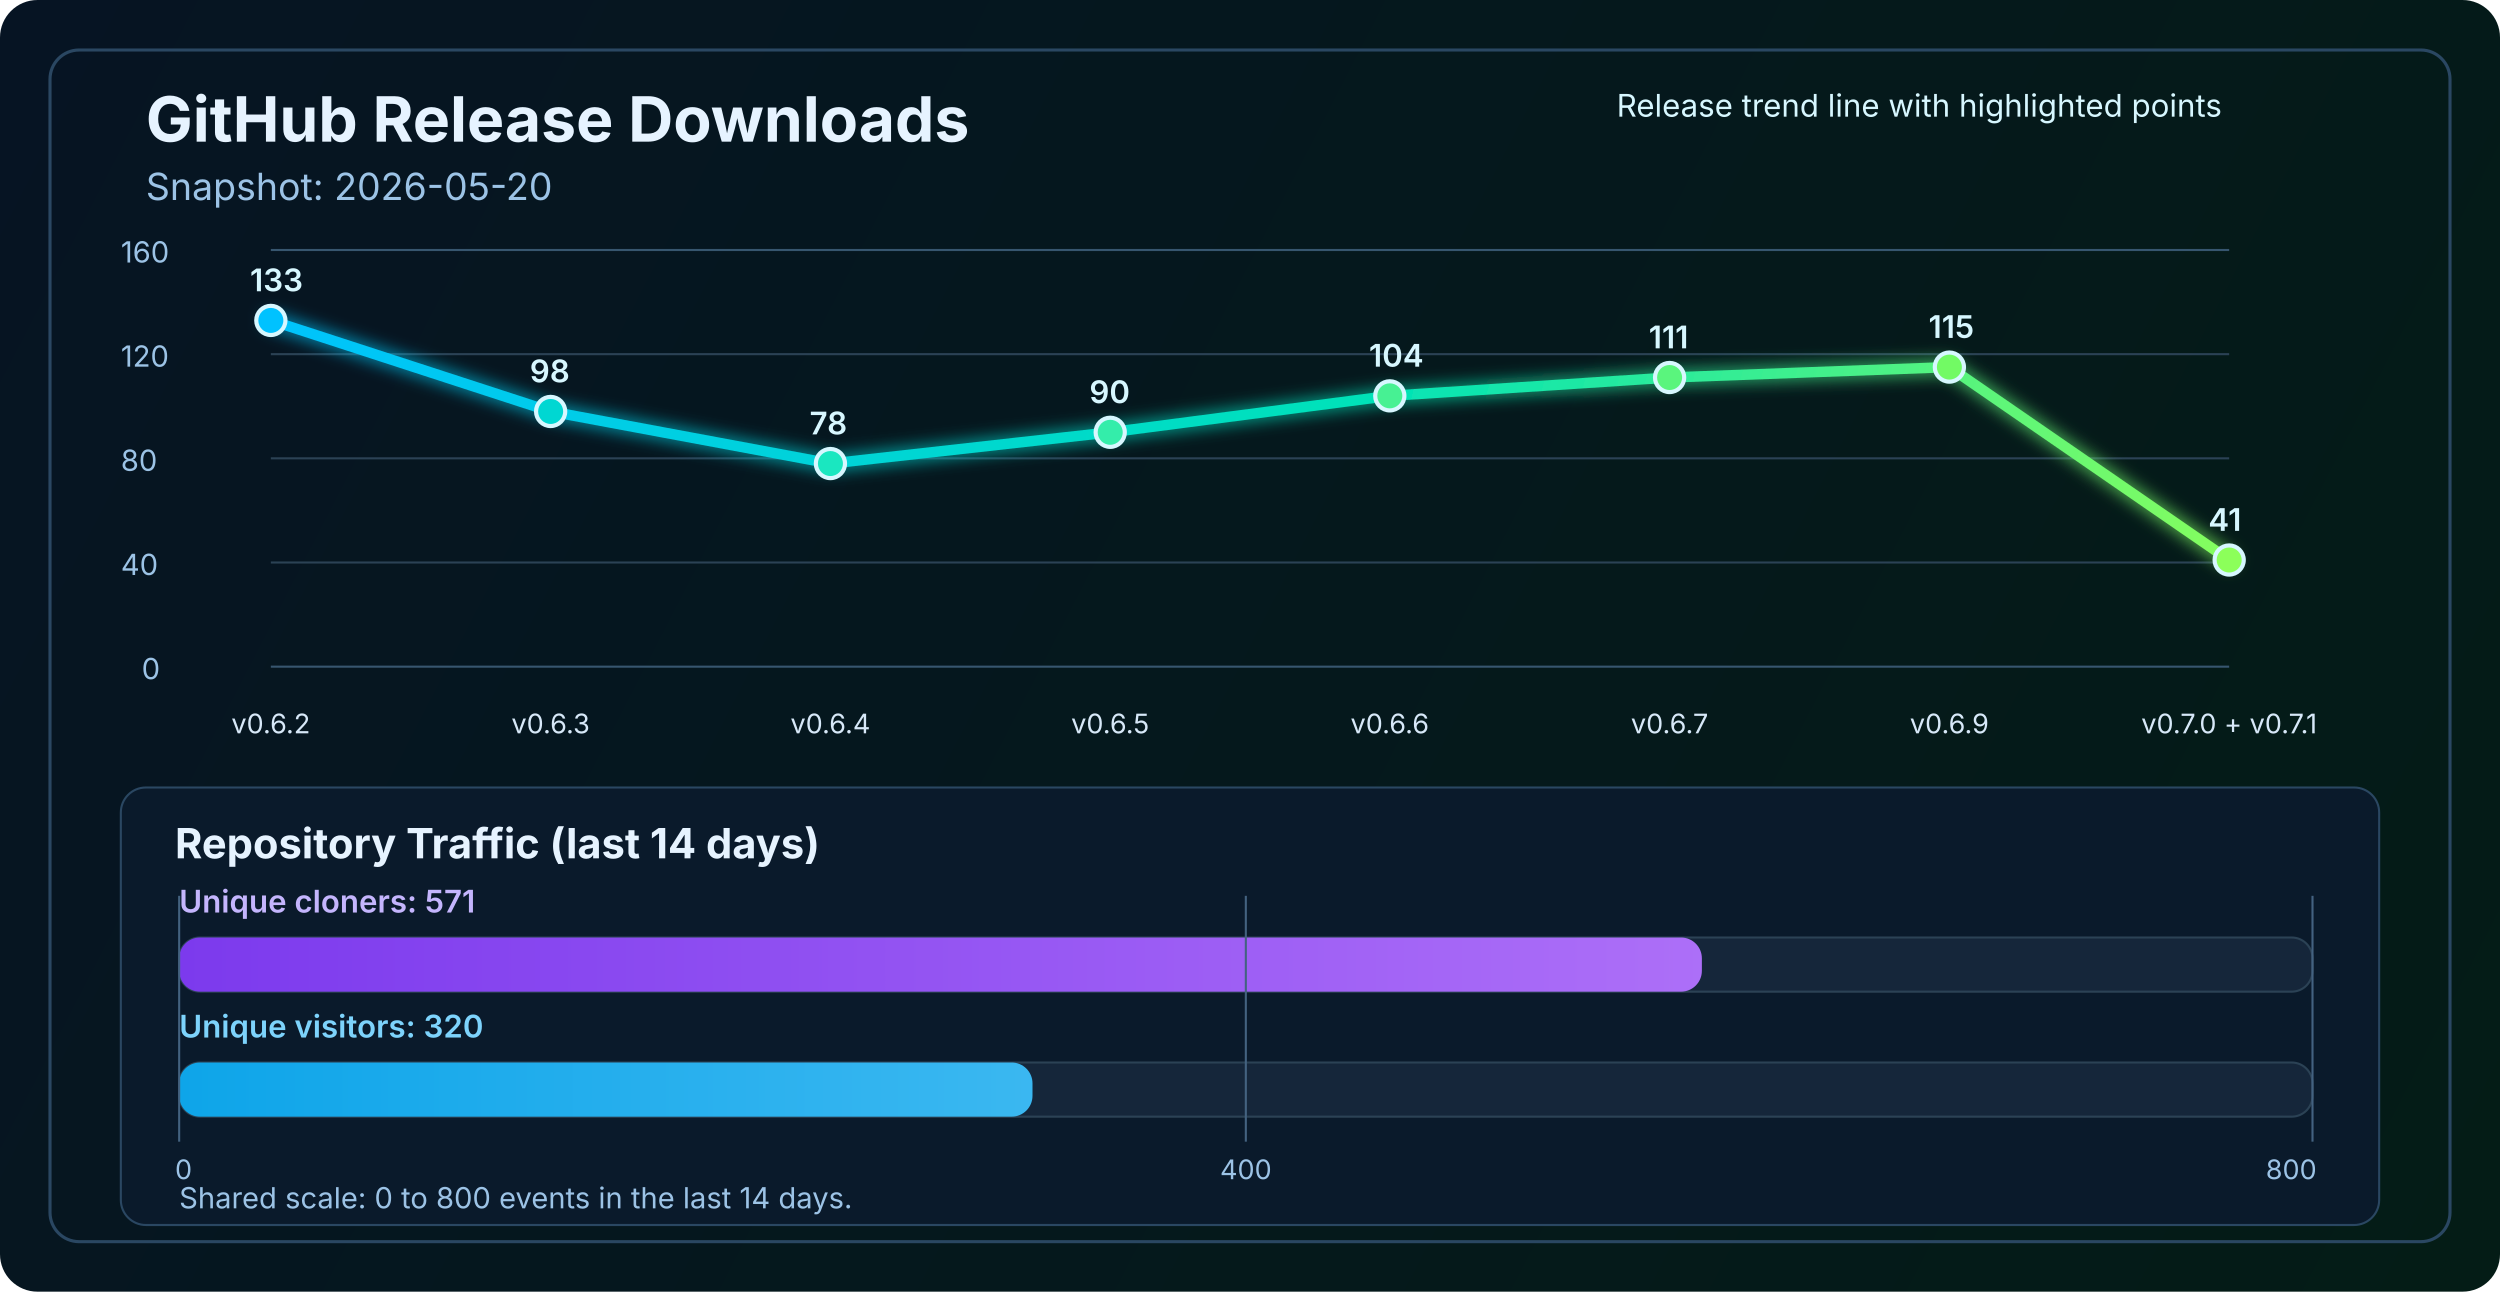
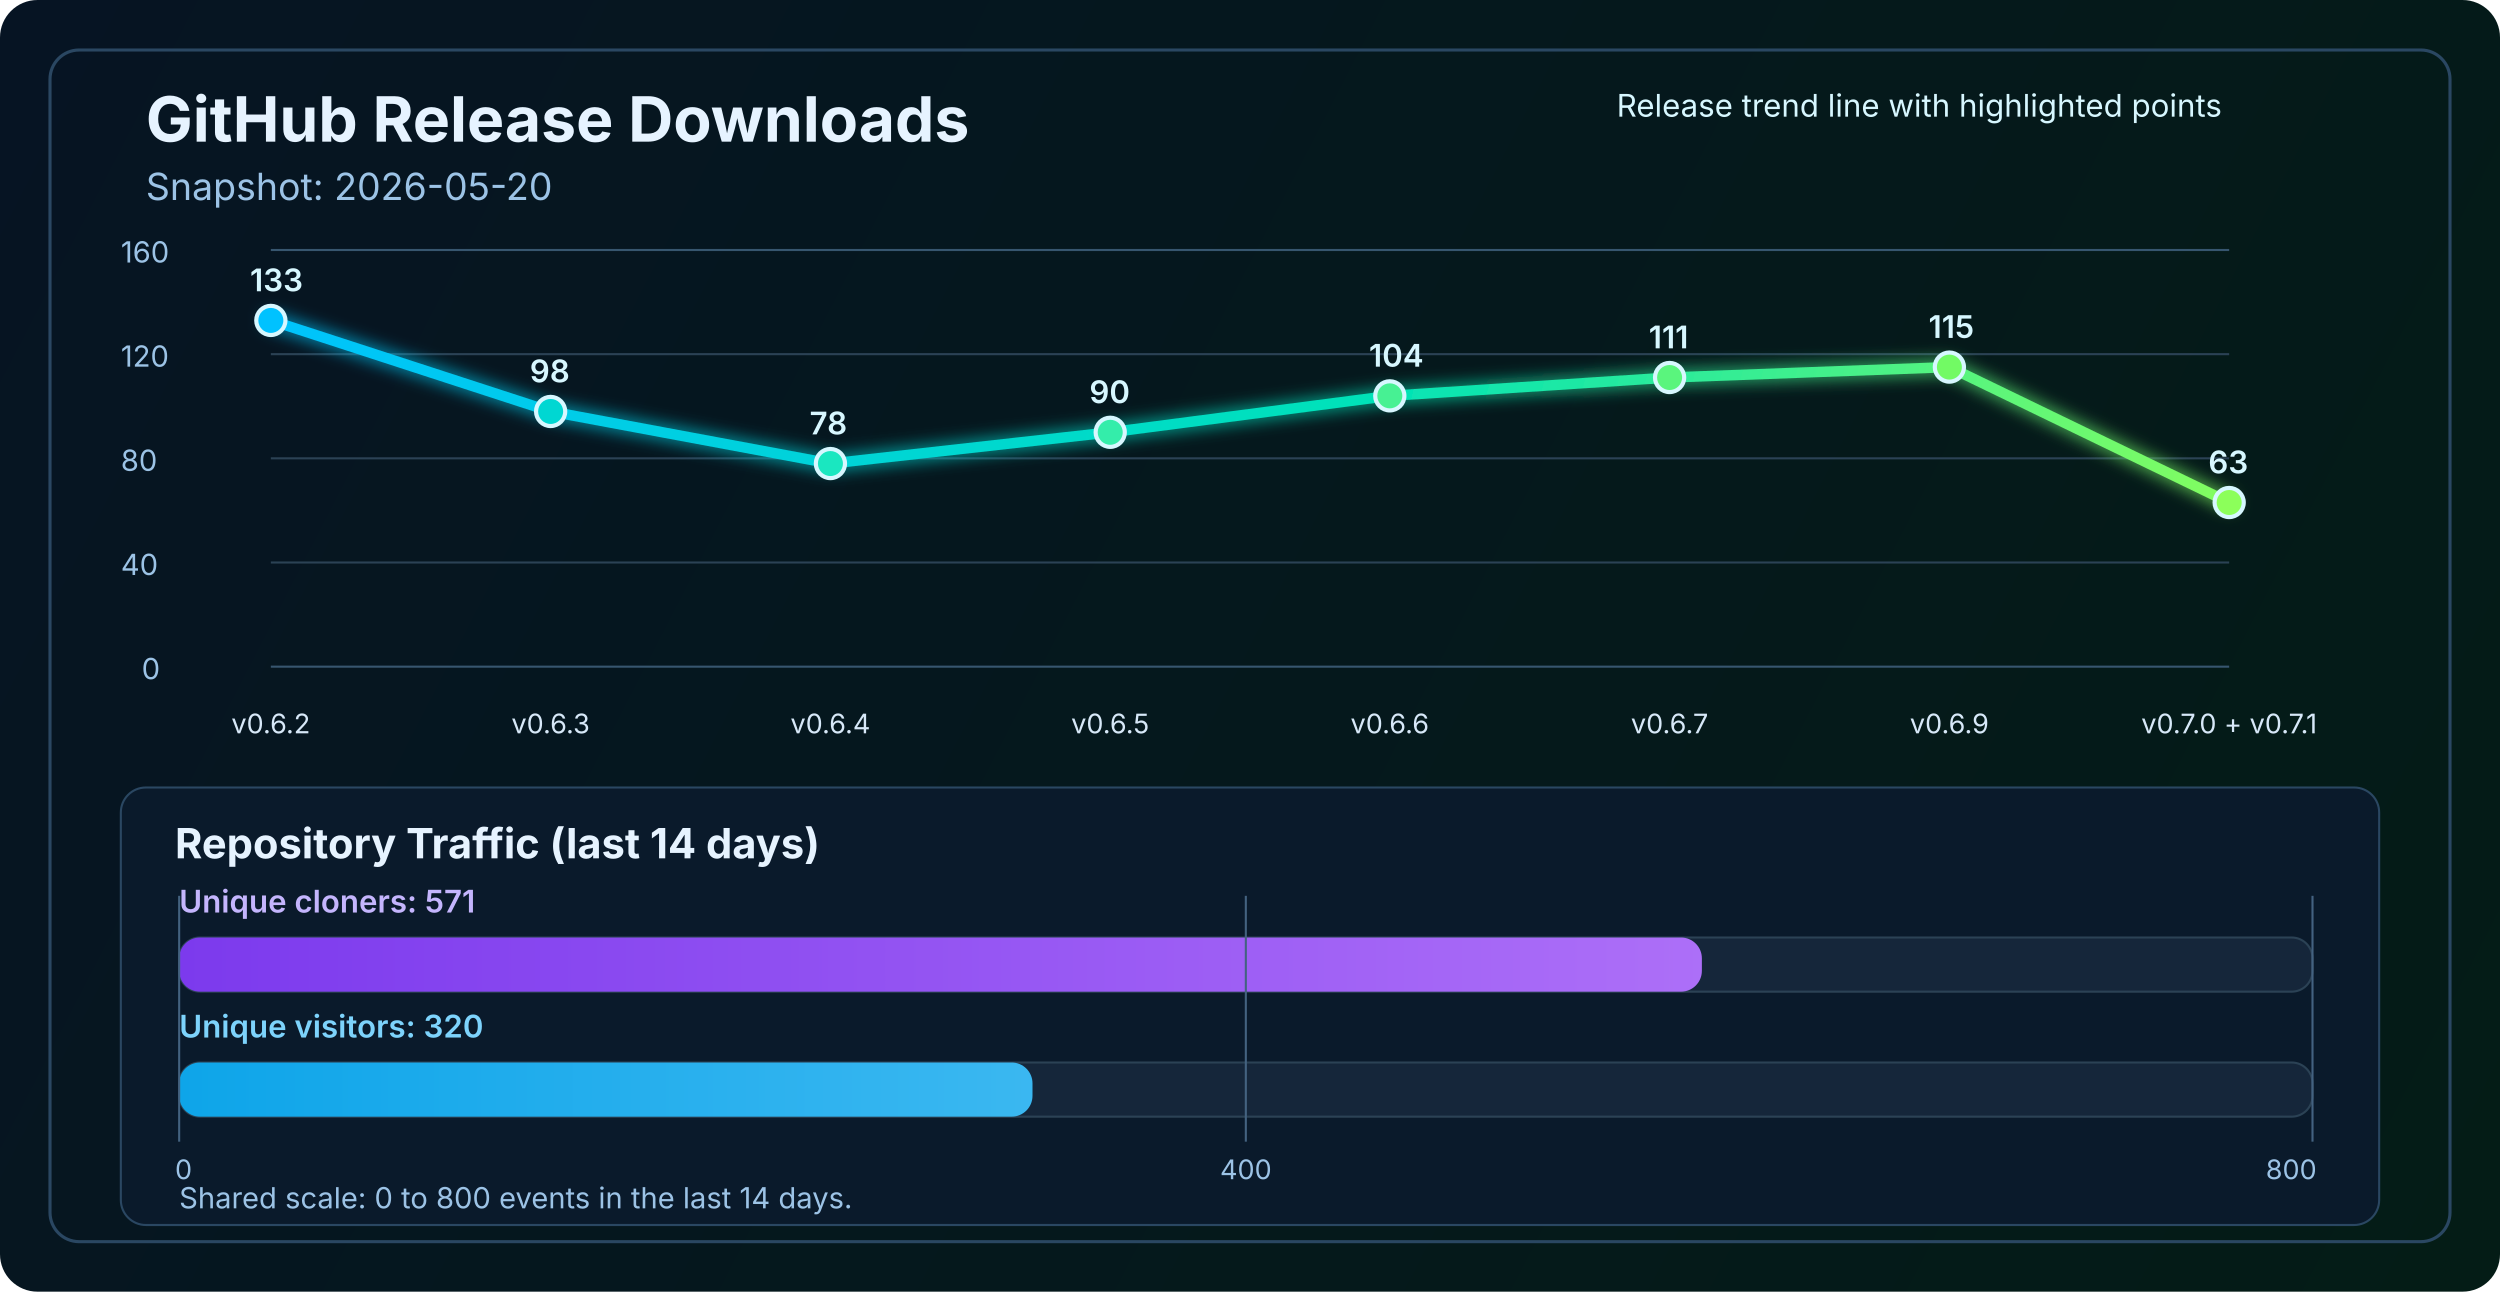
<svg xmlns="http://www.w3.org/2000/svg" width="1200" height="620" viewBox="0 0 1200 620" fill="none" role="img" aria-labelledby="title desc">
  <defs>
    <linearGradient id="bg" x1="0" y1="0" x2="1200" y2="620" gradientUnits="userSpaceOnUse">
      <stop stop-color="#061423" />
      <stop offset="1" stop-color="#041C16" />
    </linearGradient>
    <linearGradient id="line" x1="130" y1="86" x2="1070" y2="340" gradientUnits="userSpaceOnUse">
      <stop stop-color="#00C2FF" />
      <stop offset="0.55" stop-color="#00E2B8" />
      <stop offset="1" stop-color="#8CFF5A" />
    </linearGradient>
    <linearGradient id="cloneFill" x1="86" y1="450" x2="1110" y2="450" gradientUnits="userSpaceOnUse">
      <stop stop-color="#7C3AED" />
      <stop offset="1" stop-color="#C084FC" />
    </linearGradient>
    <linearGradient id="viewFill" x1="86" y1="482" x2="1110" y2="482" gradientUnits="userSpaceOnUse">
      <stop stop-color="#0EA5E9" />
      <stop offset="1" stop-color="#7DD3FC" />
    </linearGradient>
    <filter id="glow" x="-50%" y="-50%" width="200%" height="200%">
      <feGaussianBlur stdDeviation="4" result="blur" />
      <feMerge>
        <feMergeNode in="blur" />
        <feMergeNode in="SourceGraphic" />
      </feMerge>
    </filter>
  </defs>
  <rect width="1200" height="620" rx="18" fill="url(#bg)" />
  <rect x="24" y="24" width="1152" height="572" rx="14" stroke="#2A4762" stroke-width="1.5" />
  <text x="70" y="68" fill="#E6F3FF" font-size="30" font-family="SF Pro Display, -apple-system, BlinkMacSystemFont, Segoe UI, sans-serif" font-weight="700">GitHub Release Downloads</text>
  <text x="70" y="96" fill="#9CC3E6" font-size="18" font-family="SF Pro Text, -apple-system, BlinkMacSystemFont, Segoe UI, sans-serif">Snapshot: 2026-05-20</text>
  <line x1="130" y1="320.0" x2="1070" y2="320.0" stroke="#37566F" stroke-width="1" />
  <line x1="130" y1="270.0" x2="1070" y2="270.0" stroke="#2B4255" stroke-width="1" />
  <line x1="130" y1="220.0" x2="1070" y2="220.0" stroke="#2B4255" stroke-width="1" />
  <line x1="130" y1="170.0" x2="1070" y2="170.0" stroke="#2B4255" stroke-width="1" />
  <line x1="130" y1="120.0" x2="1070" y2="120.0" stroke="#37566F" stroke-width="1" />
  <text x="68" y="326.0" fill="#9CC3E6" font-size="14" font-family="SF Pro Text, -apple-system, BlinkMacSystemFont, Segoe UI, sans-serif">0</text>
  <text x="58" y="276.0" fill="#9CC3E6" font-size="14" font-family="SF Pro Text, -apple-system, BlinkMacSystemFont, Segoe UI, sans-serif">40</text>
  <text x="58" y="226.0" fill="#9CC3E6" font-size="14" font-family="SF Pro Text, -apple-system, BlinkMacSystemFont, Segoe UI, sans-serif">80</text>
  <text x="58" y="176.0" fill="#9CC3E6" font-size="14" font-family="SF Pro Text, -apple-system, BlinkMacSystemFont, Segoe UI, sans-serif">120</text>
  <text x="58" y="126.0" fill="#9CC3E6" font-size="14" font-family="SF Pro Text, -apple-system, BlinkMacSystemFont, Segoe UI, sans-serif">160</text>
-   <polyline points="130.0,153.8 264.3,197.5 398.6,222.5 532.9,207.5 667.1,190.0 801.4,181.2 935.7,176.2 1070.0,268.8" fill="none" stroke="url(#line)" stroke-width="5" stroke-linecap="round" stroke-linejoin="round" filter="url(#glow)" />
+   <polyline points="130.0,153.8 264.3,197.5 398.6,222.5 532.9,207.5 667.1,190.0 801.4,181.2 935.7,176.2 1070.0,241.2" fill="none" stroke="url(#line)" stroke-width="5" stroke-linecap="round" stroke-linejoin="round" filter="url(#glow)" />
  <circle cx="130.0" cy="153.8" r="7" fill="#00C2FF" stroke="#D7F7FF" stroke-width="2" />
  <circle cx="264.3" cy="197.5" r="7" fill="#00D7D2" stroke="#D7F7FF" stroke-width="2" />
  <circle cx="398.6" cy="222.5" r="7" fill="#1AE7C0" stroke="#D7F7FF" stroke-width="2" />
  <circle cx="532.9" cy="207.5" r="7" fill="#34EDAA" stroke="#D7F7FF" stroke-width="2" />
  <circle cx="667.1" cy="190.0" r="7" fill="#47F193" stroke="#D7F7FF" stroke-width="2" />
  <circle cx="801.4" cy="181.2" r="7" fill="#5AF57D" stroke="#D7F7FF" stroke-width="2" />
  <circle cx="935.7" cy="176.2" r="7" fill="#72FA64" stroke="#D7F7FF" stroke-width="2" />
-   <circle cx="1070.0" cy="268.8" r="7" fill="#8CFF5A" stroke="#D7F7FF" stroke-width="2" />
+   <circle cx="1070.0" cy="241.2" r="7" fill="#8CFF5A" stroke="#D7F7FF" stroke-width="2" />
  <text x="130.0" y="352" text-anchor="middle" fill="#D7E8F8" font-size="13" font-family="SF Pro Text, -apple-system, BlinkMacSystemFont, Segoe UI, sans-serif">v0.6.2</text>
  <text x="264.3" y="352" text-anchor="middle" fill="#D7E8F8" font-size="13" font-family="SF Pro Text, -apple-system, BlinkMacSystemFont, Segoe UI, sans-serif">v0.6.3</text>
  <text x="398.6" y="352" text-anchor="middle" fill="#D7E8F8" font-size="13" font-family="SF Pro Text, -apple-system, BlinkMacSystemFont, Segoe UI, sans-serif">v0.6.4</text>
  <text x="532.9" y="352" text-anchor="middle" fill="#D7E8F8" font-size="13" font-family="SF Pro Text, -apple-system, BlinkMacSystemFont, Segoe UI, sans-serif">v0.6.5</text>
  <text x="667.1" y="352" text-anchor="middle" fill="#D7E8F8" font-size="13" font-family="SF Pro Text, -apple-system, BlinkMacSystemFont, Segoe UI, sans-serif">v0.6.6</text>
  <text x="801.4" y="352" text-anchor="middle" fill="#D7E8F8" font-size="13" font-family="SF Pro Text, -apple-system, BlinkMacSystemFont, Segoe UI, sans-serif">v0.6.7</text>
  <text x="935.7" y="352" text-anchor="middle" fill="#D7E8F8" font-size="13" font-family="SF Pro Text, -apple-system, BlinkMacSystemFont, Segoe UI, sans-serif">v0.6.9</text>
  <text x="1070.0" y="352" text-anchor="middle" fill="#D7E8F8" font-size="13" font-family="SF Pro Text, -apple-system, BlinkMacSystemFont, Segoe UI, sans-serif">v0.7.0 + v0.7.1</text>
  <text x="120.0" y="139.8" fill="#D7F7FF" font-size="15" font-family="SF Pro Text, -apple-system, BlinkMacSystemFont, Segoe UI, sans-serif" font-weight="600">133</text>
  <text x="254.3" y="183.5" fill="#D7F7FF" font-size="15" font-family="SF Pro Text, -apple-system, BlinkMacSystemFont, Segoe UI, sans-serif" font-weight="600">98</text>
  <text x="388.6" y="208.5" fill="#D7F7FF" font-size="15" font-family="SF Pro Text, -apple-system, BlinkMacSystemFont, Segoe UI, sans-serif" font-weight="600">78</text>
  <text x="522.9" y="193.5" fill="#D7F7FF" font-size="15" font-family="SF Pro Text, -apple-system, BlinkMacSystemFont, Segoe UI, sans-serif" font-weight="600">90</text>
  <text x="657.1" y="176.0" fill="#D7F7FF" font-size="15" font-family="SF Pro Text, -apple-system, BlinkMacSystemFont, Segoe UI, sans-serif" font-weight="600">104</text>
  <text x="791.4" y="167.2" fill="#D7F7FF" font-size="15" font-family="SF Pro Text, -apple-system, BlinkMacSystemFont, Segoe UI, sans-serif" font-weight="600">111</text>
  <text x="925.7" y="162.2" fill="#D7F7FF" font-size="15" font-family="SF Pro Text, -apple-system, BlinkMacSystemFont, Segoe UI, sans-serif" font-weight="600">115</text>
-   <text x="1060.0" y="254.8" fill="#D7F7FF" font-size="15" font-family="SF Pro Text, -apple-system, BlinkMacSystemFont, Segoe UI, sans-serif" font-weight="600">41</text>
+   <text x="1060.0" y="227.2" fill="#D7F7FF" font-size="15" font-family="SF Pro Text, -apple-system, BlinkMacSystemFont, Segoe UI, sans-serif" font-weight="600">63</text>
  <text x="776" y="56" fill="#D7F7FF" font-size="15" font-family="SF Pro Text, -apple-system, BlinkMacSystemFont, Segoe UI, sans-serif">Release trend line with highlighted points</text>
  <rect x="58" y="378" width="1084" height="210" rx="12" fill="#0A1A2B" stroke="#2A4762" stroke-width="1" />
  <text x="84" y="412" fill="#E6F3FF" font-size="20" font-family="SF Pro Text, -apple-system, BlinkMacSystemFont, Segoe UI, sans-serif" font-weight="700">Repository Traffic (last 14 days)</text>
  <text x="86" y="438" fill="#C4B5FD" font-size="15" font-family="SF Pro Text, -apple-system, BlinkMacSystemFont, Segoe UI, sans-serif" font-weight="600">Unique cloners: 571</text>
  <rect x="86" y="450" width="1024" height="26" rx="10" fill="#15263A" stroke="#2B4255" stroke-width="1" />
  <rect x="86" y="450" width="730.9" height="26" rx="10" fill="url(#cloneFill)" />
  <text x="86" y="498" fill="#7DD3FC" font-size="15" font-family="SF Pro Text, -apple-system, BlinkMacSystemFont, Segoe UI, sans-serif" font-weight="600">Unique visitors: 320</text>
  <rect x="86" y="510" width="1024" height="26" rx="10" fill="#15263A" stroke="#2B4255" stroke-width="1" />
  <rect x="86" y="510" width="409.6" height="26" rx="10" fill="url(#viewFill)" />
  <line x1="86" y1="430" x2="86" y2="548" stroke="#436280" stroke-width="1" />
  <line x1="598.0" y1="430" x2="598.0" y2="548" stroke="#436280" stroke-width="1" />
  <line x1="1110" y1="430" x2="1110" y2="548" stroke="#436280" stroke-width="1" />
  <text x="84" y="566" text-anchor="start" fill="#9CC3E6" font-size="13" font-family="SF Pro Text, -apple-system, BlinkMacSystemFont, Segoe UI, sans-serif">0</text>
  <text x="598.0" y="566" text-anchor="middle" fill="#9CC3E6" font-size="13" font-family="SF Pro Text, -apple-system, BlinkMacSystemFont, Segoe UI, sans-serif">400</text>
  <text x="1112" y="566" text-anchor="end" fill="#9CC3E6" font-size="13" font-family="SF Pro Text, -apple-system, BlinkMacSystemFont, Segoe UI, sans-serif">800</text>
  <text x="86" y="580" fill="#9CC3E6" font-size="14" font-family="SF Pro Text, -apple-system, BlinkMacSystemFont, Segoe UI, sans-serif">Shared scale: 0 to 800 events in the last 14 days.</text>
</svg>
